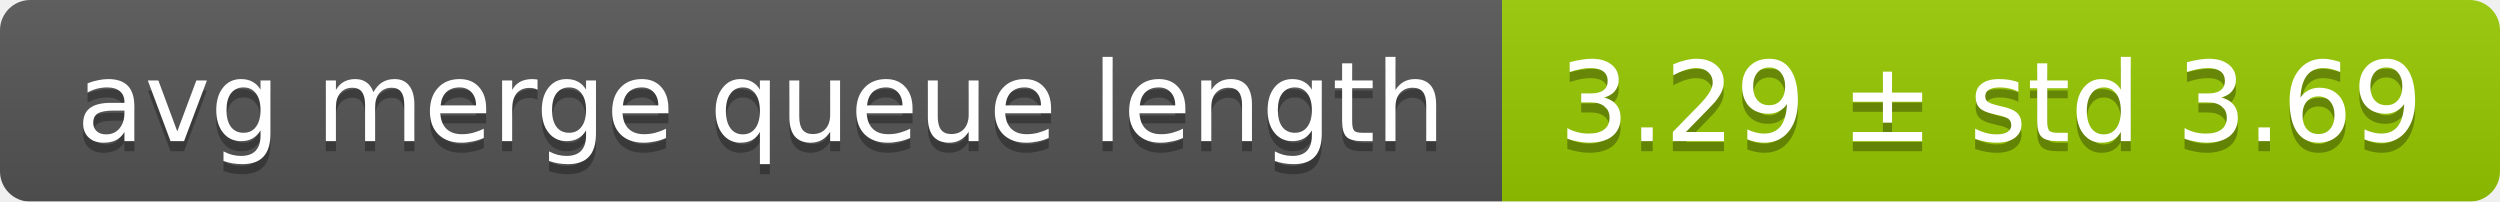
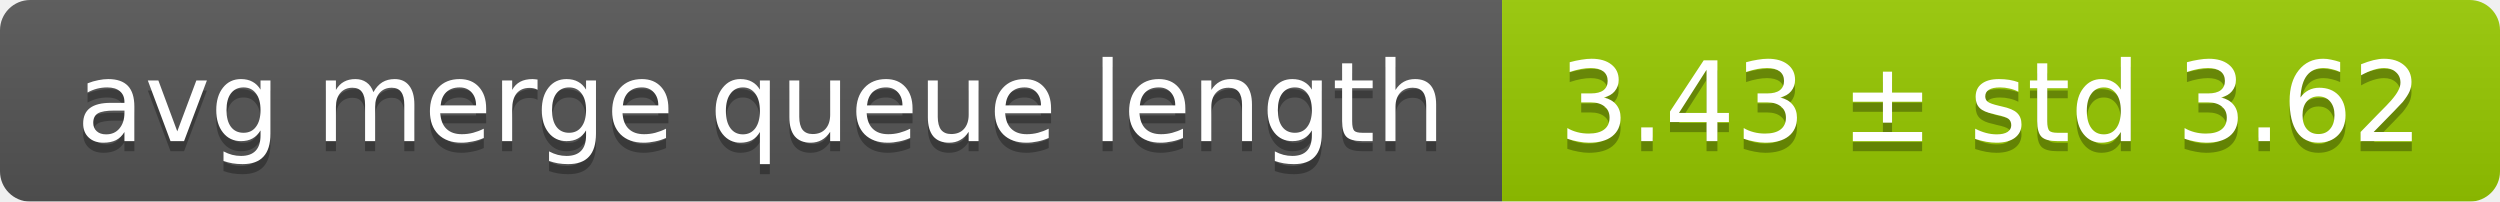
<svg xmlns="http://www.w3.org/2000/svg" width="248" height="20">
  <linearGradient id="smooth" x2="0" y2="100%">
    <stop offset="0" stop-color="#bbb" stop-opacity=".1" />
    <stop offset="1" stop-opacity=".1" />
  </linearGradient>
  <mask id="round">
    <rect width="248" height="20" rx="3" fill="#fff" />
  </mask>
  <g mask="url(#round)">
    <rect width="149" height="20" fill="#555" />
    <rect x="149" width="99" height="20" fill="#97ca00" />
    <rect width="248" height="20" fill="url(#smooth)" />
  </g>
  <g fill="#fff" text-anchor="middle" font-family="DejaVu Sans,Verdana,Geneva,sans-serif" font-size="11">
    <text x="75.5" y="15" fill="#010101" fill-opacity=".3">avg merge queue length</text>
    <text x="75.5" y="14">avg merge queue length</text>
-     <text x="197.5" y="15" fill="#010101" fill-opacity=".3">3.29 ± std 3.69</text>
-     <text x="197.5" y="14">3.29 ± std 3.69</text>
+     <text x="197.5" y="15" fill="#010101" fill-opacity=".3">3.43 ± std 3.62</text>
+     <text x="197.5" y="14">3.43 ± std 3.62</text>
  </g>
</svg>
